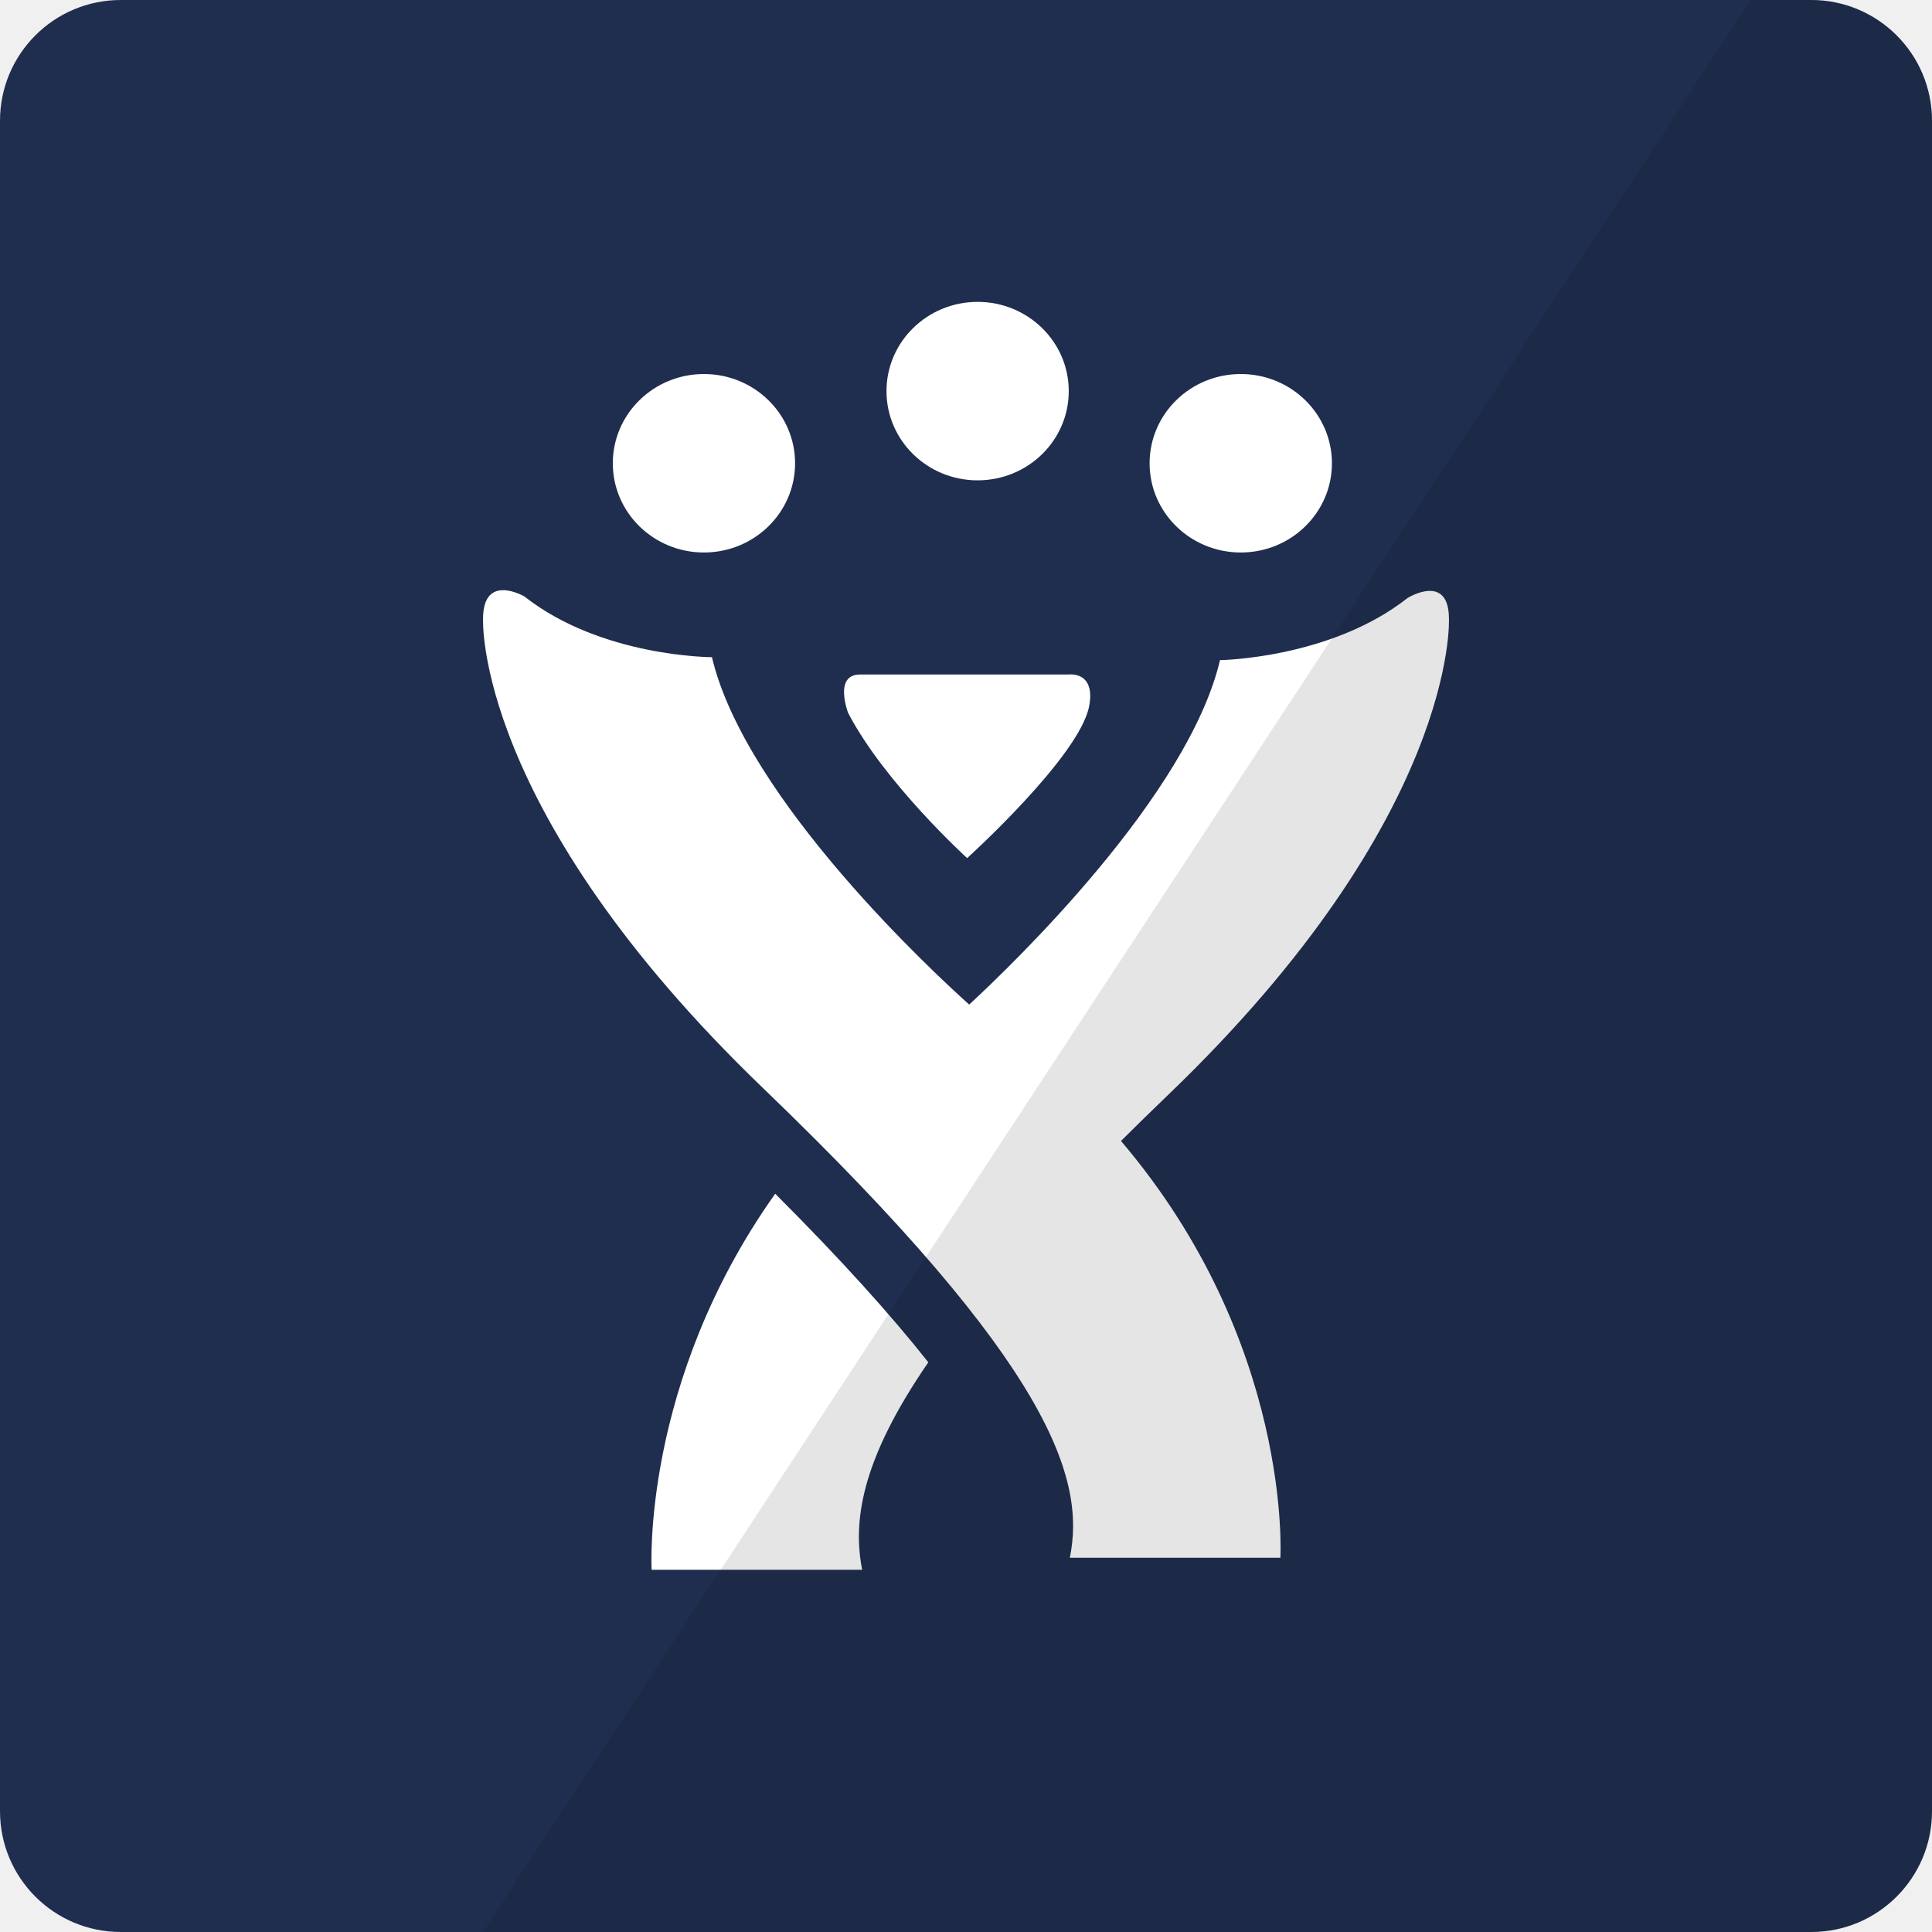
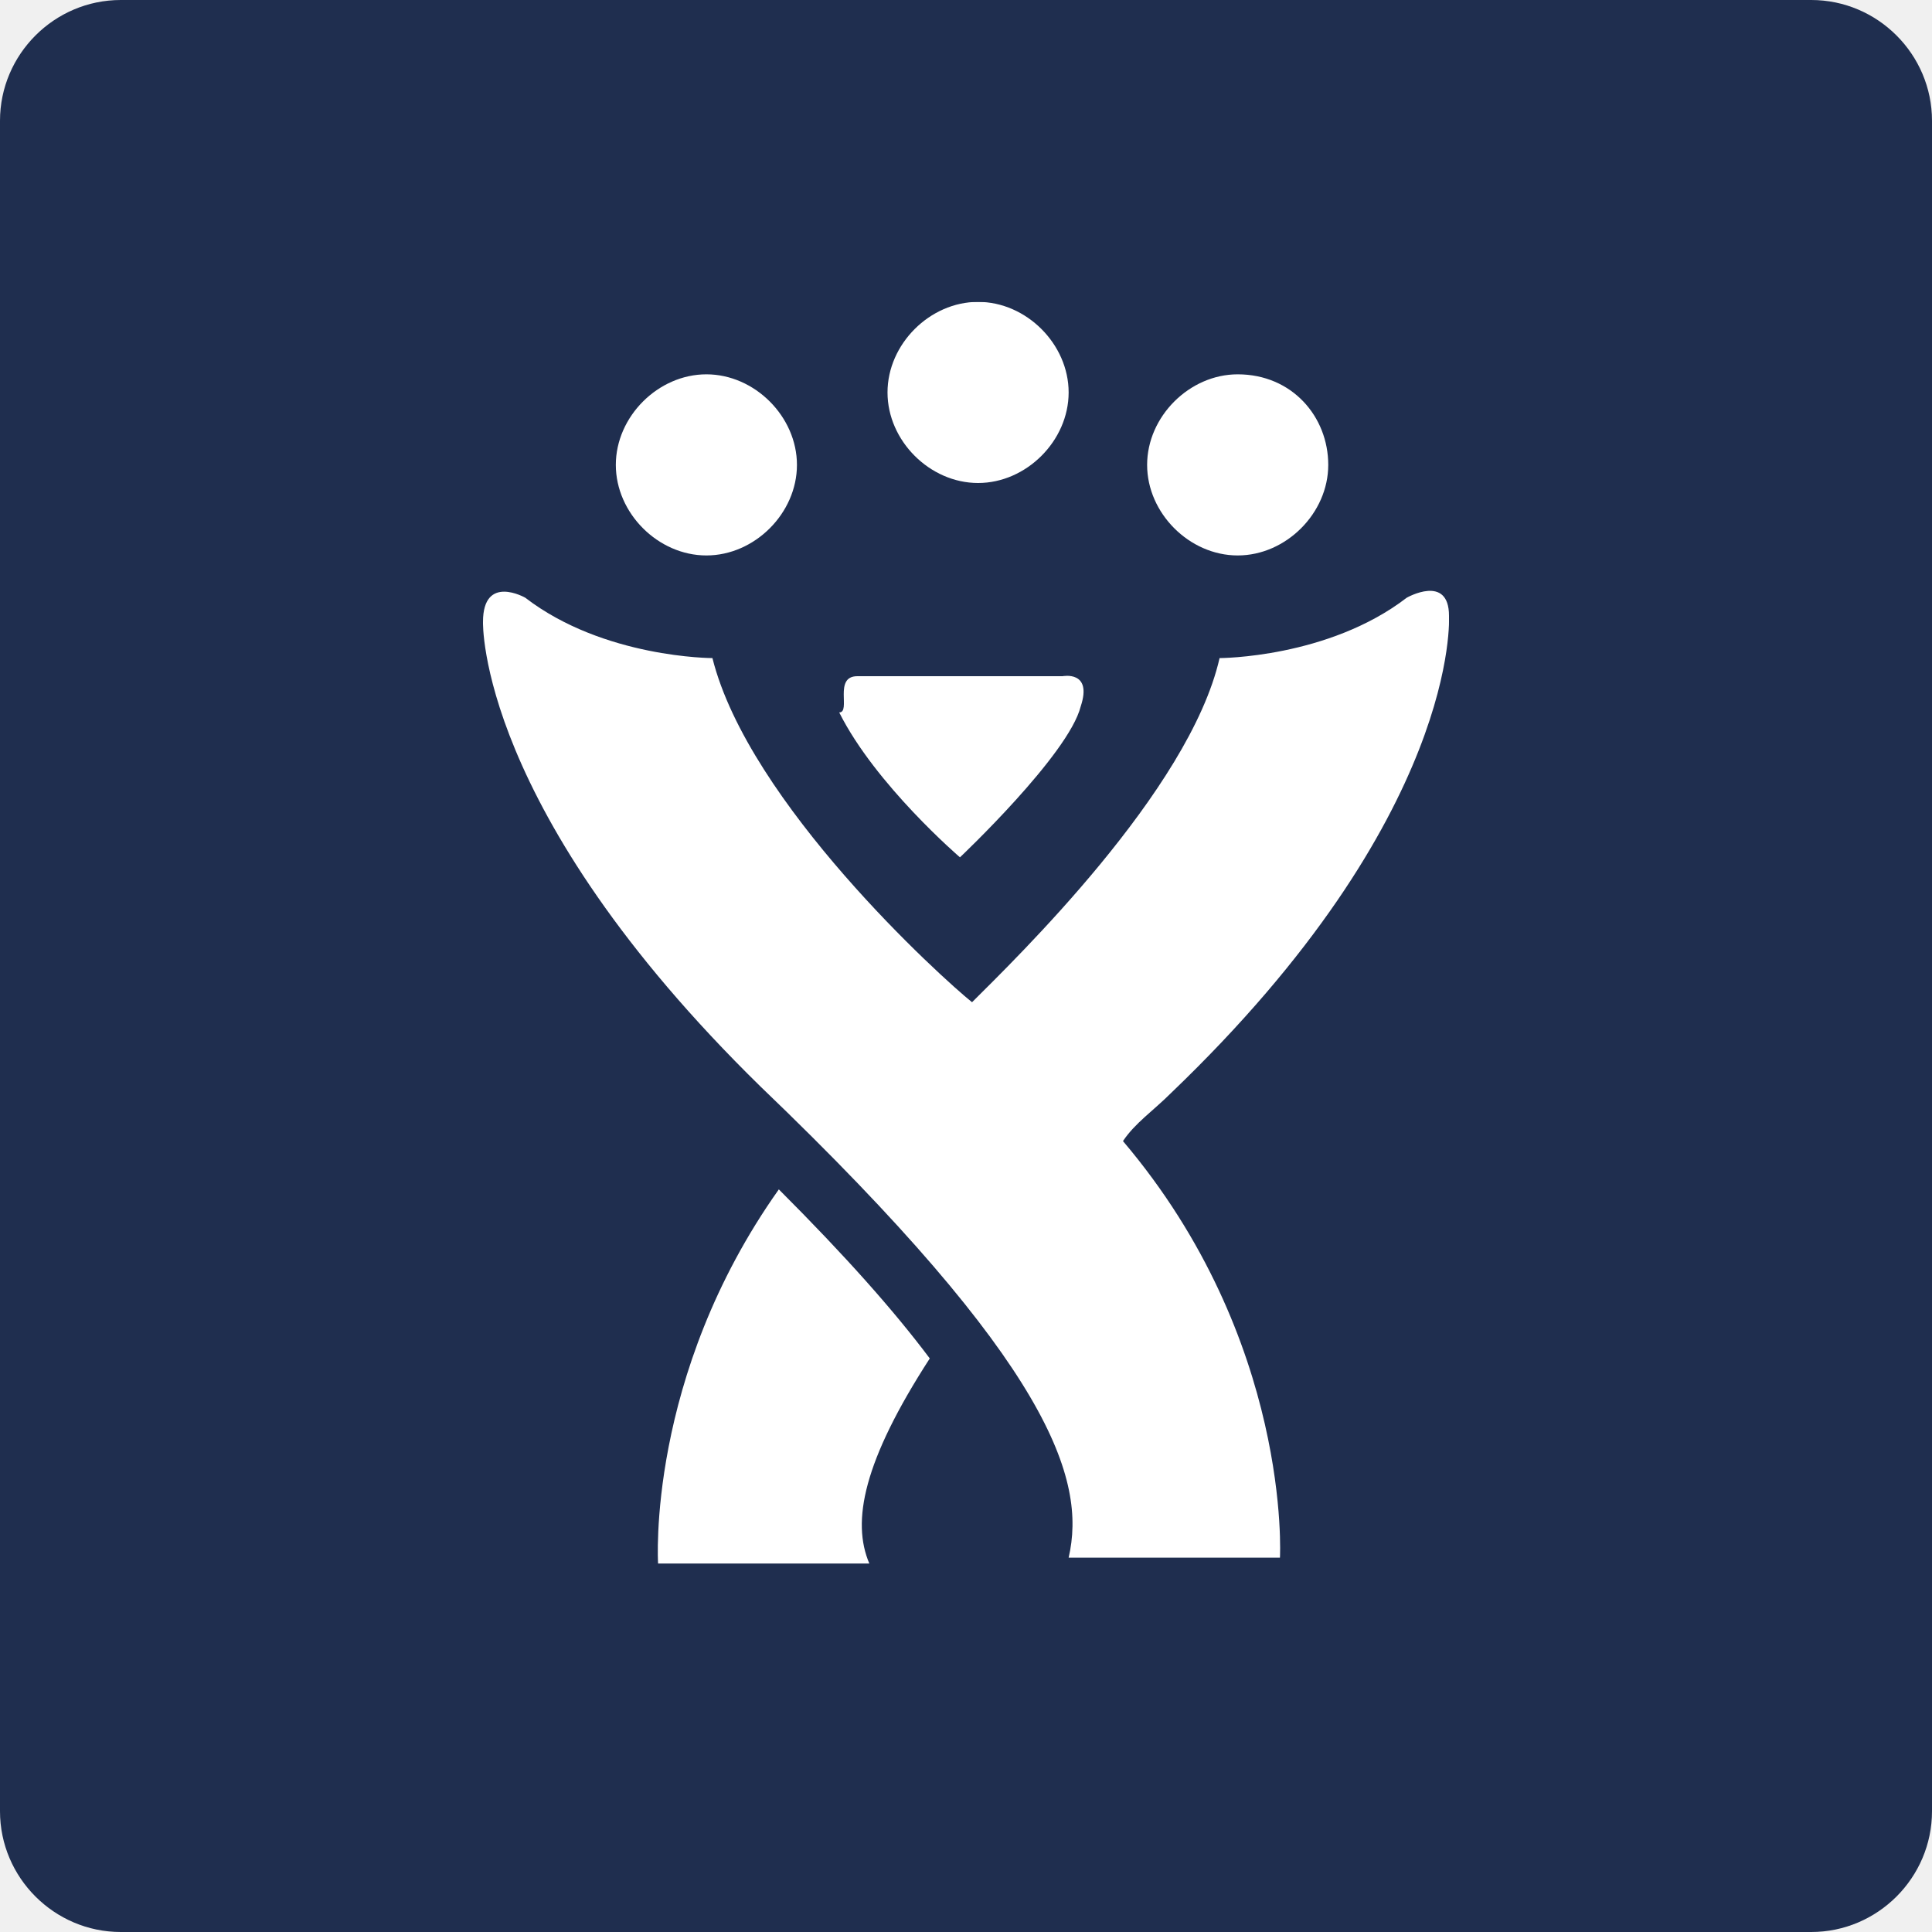
- <svg xmlns="http://www.w3.org/2000/svg" xmlns:xlink="http://www.w3.org/1999/xlink" width="32px" height="32px" viewBox="0 0 32 32" version="1.1">
+ <svg xmlns="http://www.w3.org/2000/svg" viewBox="0 0 32 32" enable-background="new 0 0 32 32">
  <defs>
-     <rect id="path-1" x="0" y="0" width="32" height="32" rx="2" />
+     <filter id="0" filterUnits="userSpaceOnUse" x="8" y="5" width="16" height="20.9">
+       <feColorMatrix type="matrix" values="1 0 0 0 0  0 1 0 0 0  0 0 1 0 0  0 0 0 1 0" />
+     </filter>
+     <mask maskUnits="userSpaceOnUse" x="8" y="5" width="16" height="20.9" id="1">
+       <g filter="url(#0)">
+         <path fill="#fff" d="m2 0h28c1.1 0 2 .9 2 2v28c0 1.1-.9 2-2 2h-28c-1.1 0-2-.9-2-2v-28c0-1.1.9-2 2-2" />
+       </g>
+     </mask>
  </defs>
-   <g id="Sources-Icons-32px" stroke="none" stroke-width="1" fill="none" fill-rule="evenodd">
-     <g id="Jira">
-       <g id="source-jira">
-         <mask id="mask-2" fill="white">
-           <use xlink:href="#path-1" />
-         </mask>
-         <use id="BG" fill="#1F2E4F" xlink:href="#path-1" />
-         <path d="M18.567,18.898 C21.417,22.247 21.207,25.801 21.207,25.801 L17.72,25.801 C17.982,24.507 17.437,22.635 12.642,18.026 C7.848,13.417 8.001,10.251 8.001,10.251 C8,9.477 8.687,9.88 8.687,9.88 C9.961,10.884 11.792,10.885 11.792,10.885 C12.351,13.255 15.553,16.191 16.053,16.639 C16.793,15.955 19.68,13.173 20.207,10.934 C20.207,10.934 22.039,10.909 23.313,9.905 C23.313,9.905 24,9.477 23.999,10.251 C23.999,10.251 24.152,13.516 19.358,18.125 C19.08,18.392 18.817,18.649 18.567,18.898 L18.567,18.898 Z M15.376,22.564 C14.757,21.781 13.932,20.864 12.84,19.772 C10.614,22.905 10.793,26 10.793,26 L14.28,26 C14.125,25.204 14.253,24.196 15.376,22.564 L15.376,22.564 Z M14.244,11.172 L17.699,11.172 C17.699,11.172 18.15,11.109 18.04,11.695 C17.884,12.527 16.019,14.213 16.019,14.213 C16.019,14.213 14.655,12.973 14.048,11.809 C14.048,11.809 13.802,11.172 14.244,11.172 L14.244,11.172 Z M22.061,7.673 C22.061,8.49 21.385,9.151 20.551,9.151 C19.717,9.151 19.041,8.49 19.041,7.673 C19.041,6.857 19.717,6.195 20.551,6.195 C21.385,6.195 22.061,6.857 22.061,7.673 Z M13.169,7.673 C13.169,8.49 12.493,9.151 11.659,9.151 C10.826,9.151 10.15,8.49 10.15,7.673 C10.15,6.857 10.826,6.195 11.659,6.195 C12.493,6.195 13.169,6.857 13.169,7.673 Z M17.702,6.478 C17.702,7.295 17.026,7.956 16.192,7.956 C15.359,7.956 14.683,7.295 14.683,6.478 C14.683,5.662 15.359,5 16.192,5 C17.026,5 17.702,5.662 17.702,6.478 Z" id="path3962" fill="#FFFFFF" mask="url(#mask-2)" />
-         <path d="M29,0 L8,32 L32,32 L32,0 L29,0 Z" id="shadow" opacity="0.102" fill="#000000" mask="url(#mask-2)" />
-       </g>
-     </g>
-   </g>
+   <path fill="#1f2e4f" d="m2 0h28c1.1 0 2 .9 2 2v28c0 1.1-.9 2-2 2h-28c-1.1 0-2-.9-2-2v-28c0-1.1.9-2 2-2" />
+   <path mask="url(#1)" fill="#fff" d="m18.6 18.9c2.8 3.3 2.6 6.9 2.6 6.9h-3.5c.3-1.3-.3-3.2-5.1-7.8-4.7-4.6-4.6-7.7-4.6-7.7 0-.8.7-.4.7-.4 1.3 1 3.1 1 3.1 1 .6 2.4 3.8 5.3 4.3 5.7.7-.7 3.6-3.5 4.1-5.7 0 0 1.8 0 3.1-1 0 0 .7-.4.7.3 0 0 .2 3.3-4.6 7.9-.3.3-.6.5-.8.8m-3.2 3.6c-.6-.8-1.4-1.7-2.5-2.8-2.2 3.1-2 6.2-2 6.2h3.5c-.3-.7-.1-1.7 1-3.4m-1.2-11.3h3.4c0 0 .5-.1.3.5-.2.8-2 2.5-2 2.5s-1.4-1.2-2-2.4c.2 0-.1-.6.3-.6m7.8-3.5c0 .8-.7 1.5-1.5 1.5-.8 0-1.5-.7-1.5-1.5 0-.8.7-1.5 1.5-1.5.9 0 1.5.7 1.5 1.5m-8.8 0c0 .8-.7 1.5-1.5 1.5-.8 0-1.5-.7-1.5-1.5 0-.8.7-1.5 1.5-1.5.8 0 1.5.7 1.5 1.5m4.5-1.2c0 .8-.7 1.5-1.5 1.5-.8 0-1.5-.7-1.5-1.5 0-.8.7-1.5 1.5-1.5.8 0 1.5.7 1.5 1.5" />
</svg>
